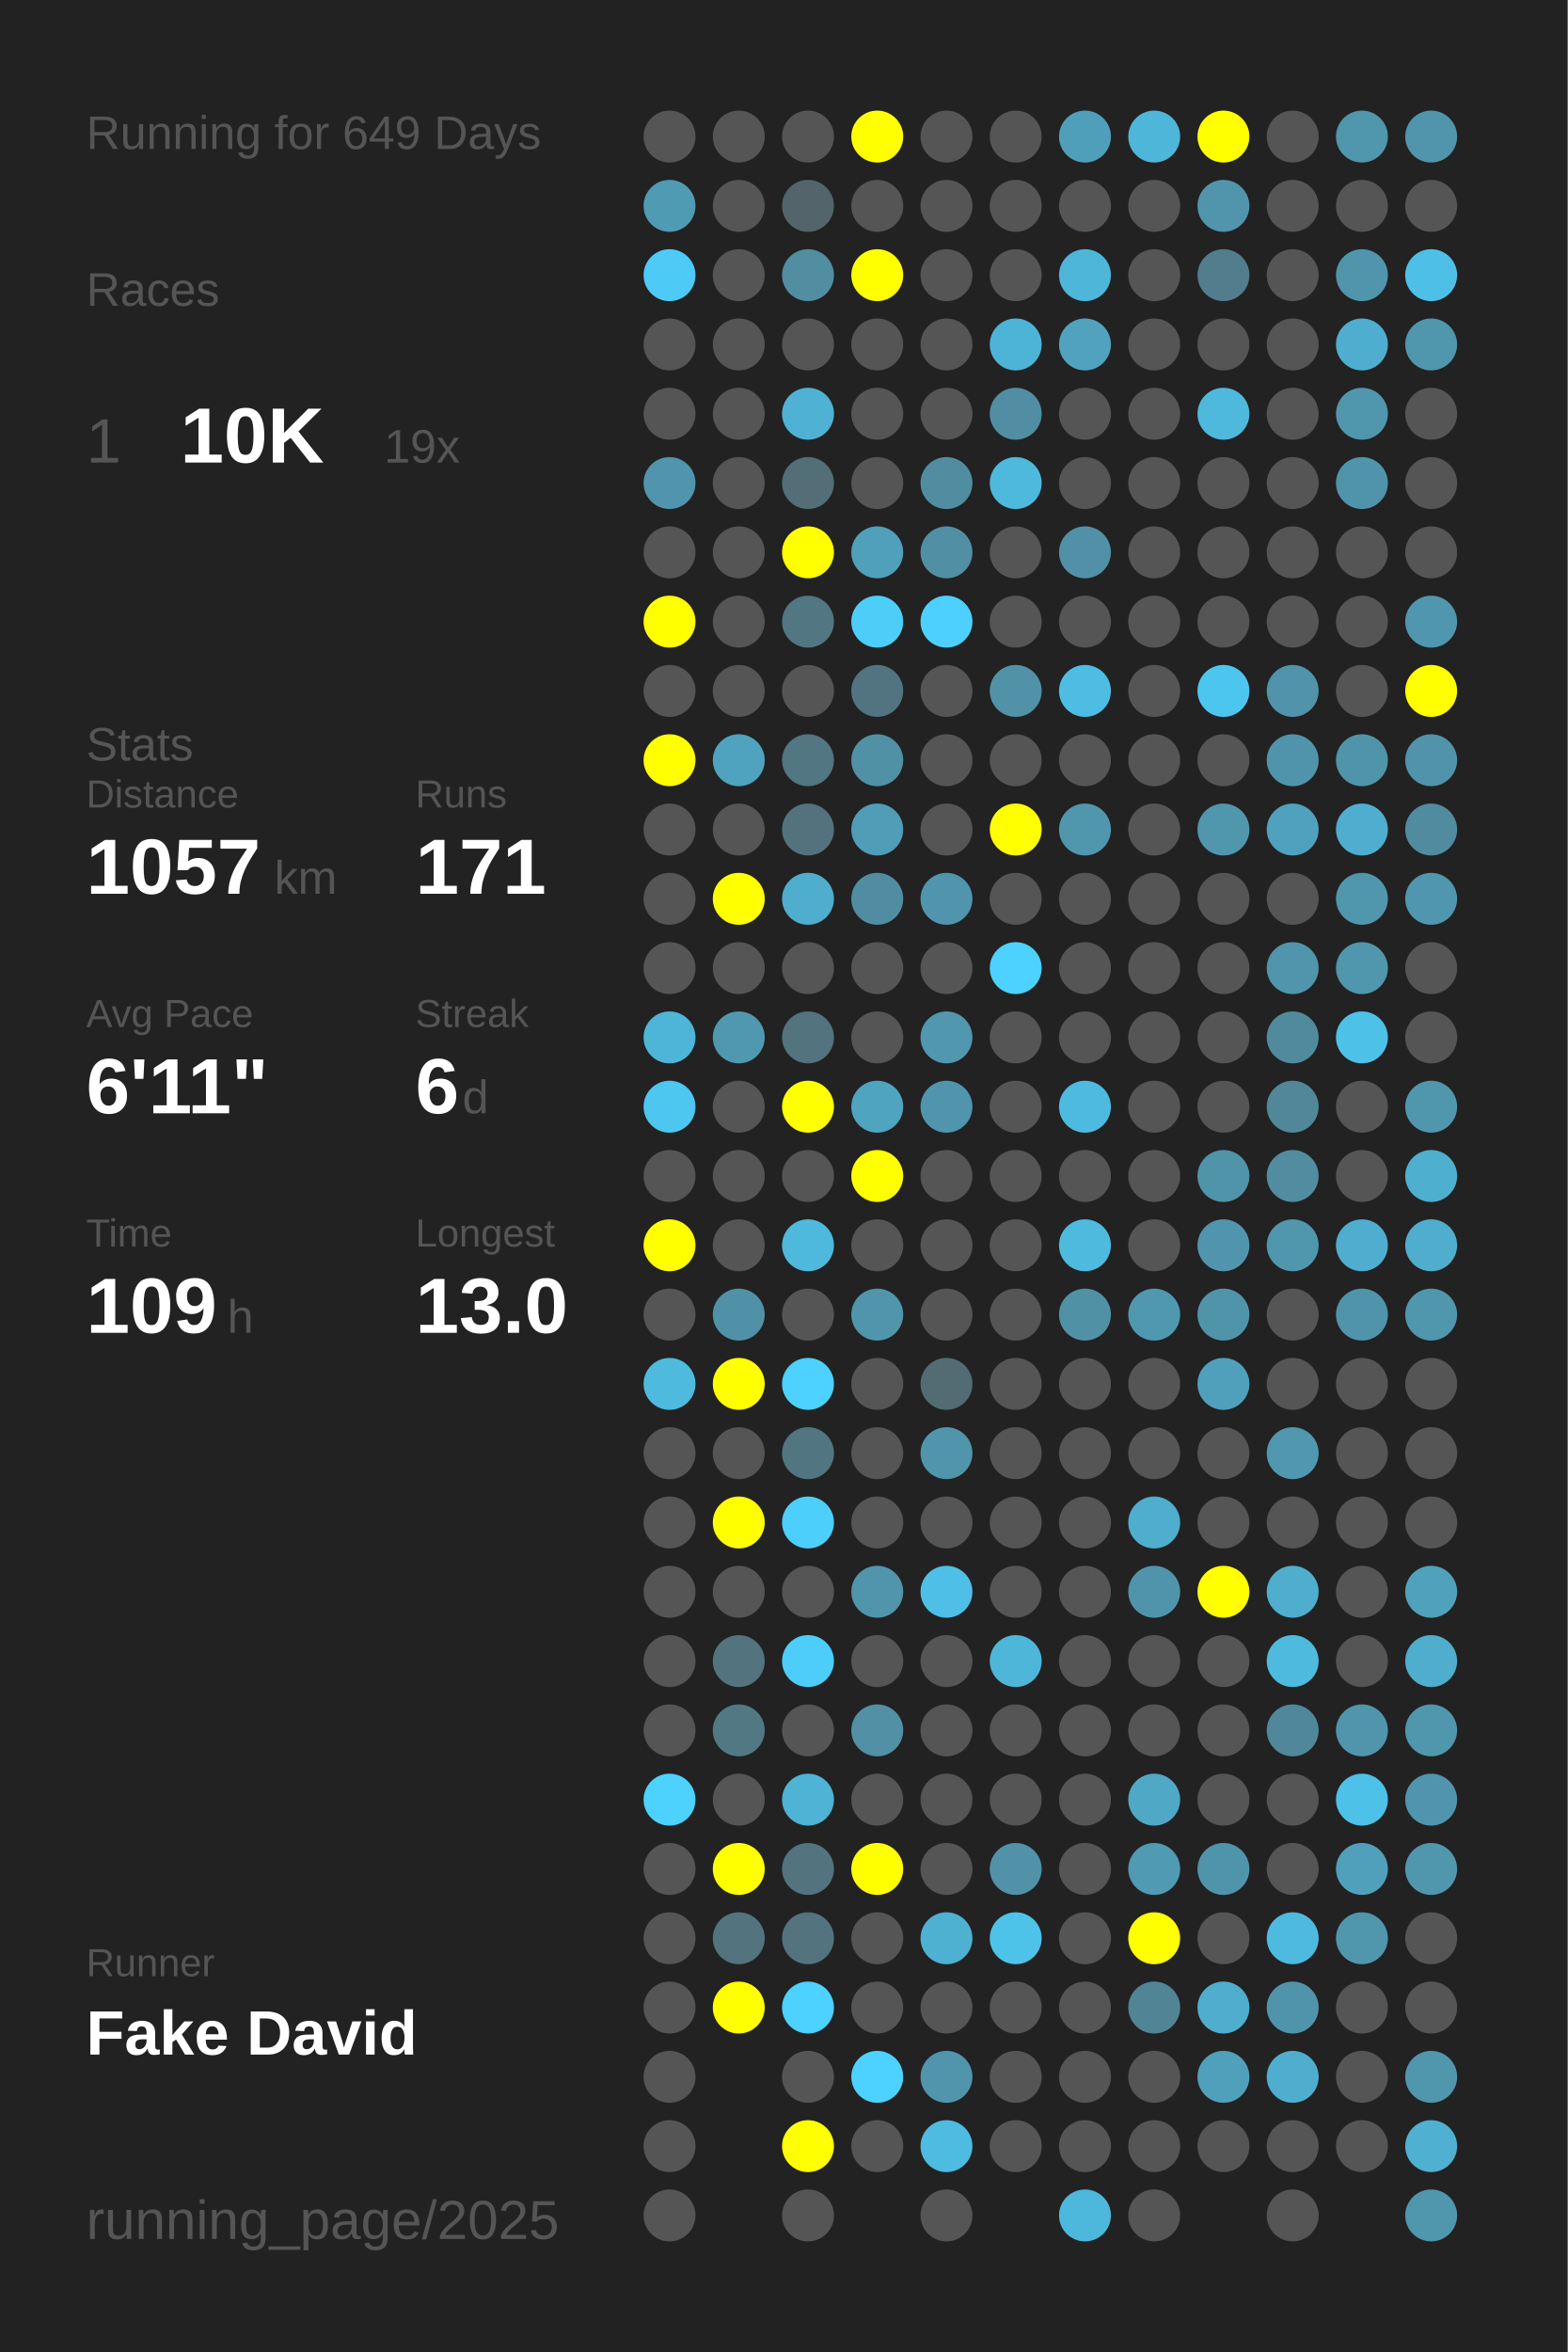
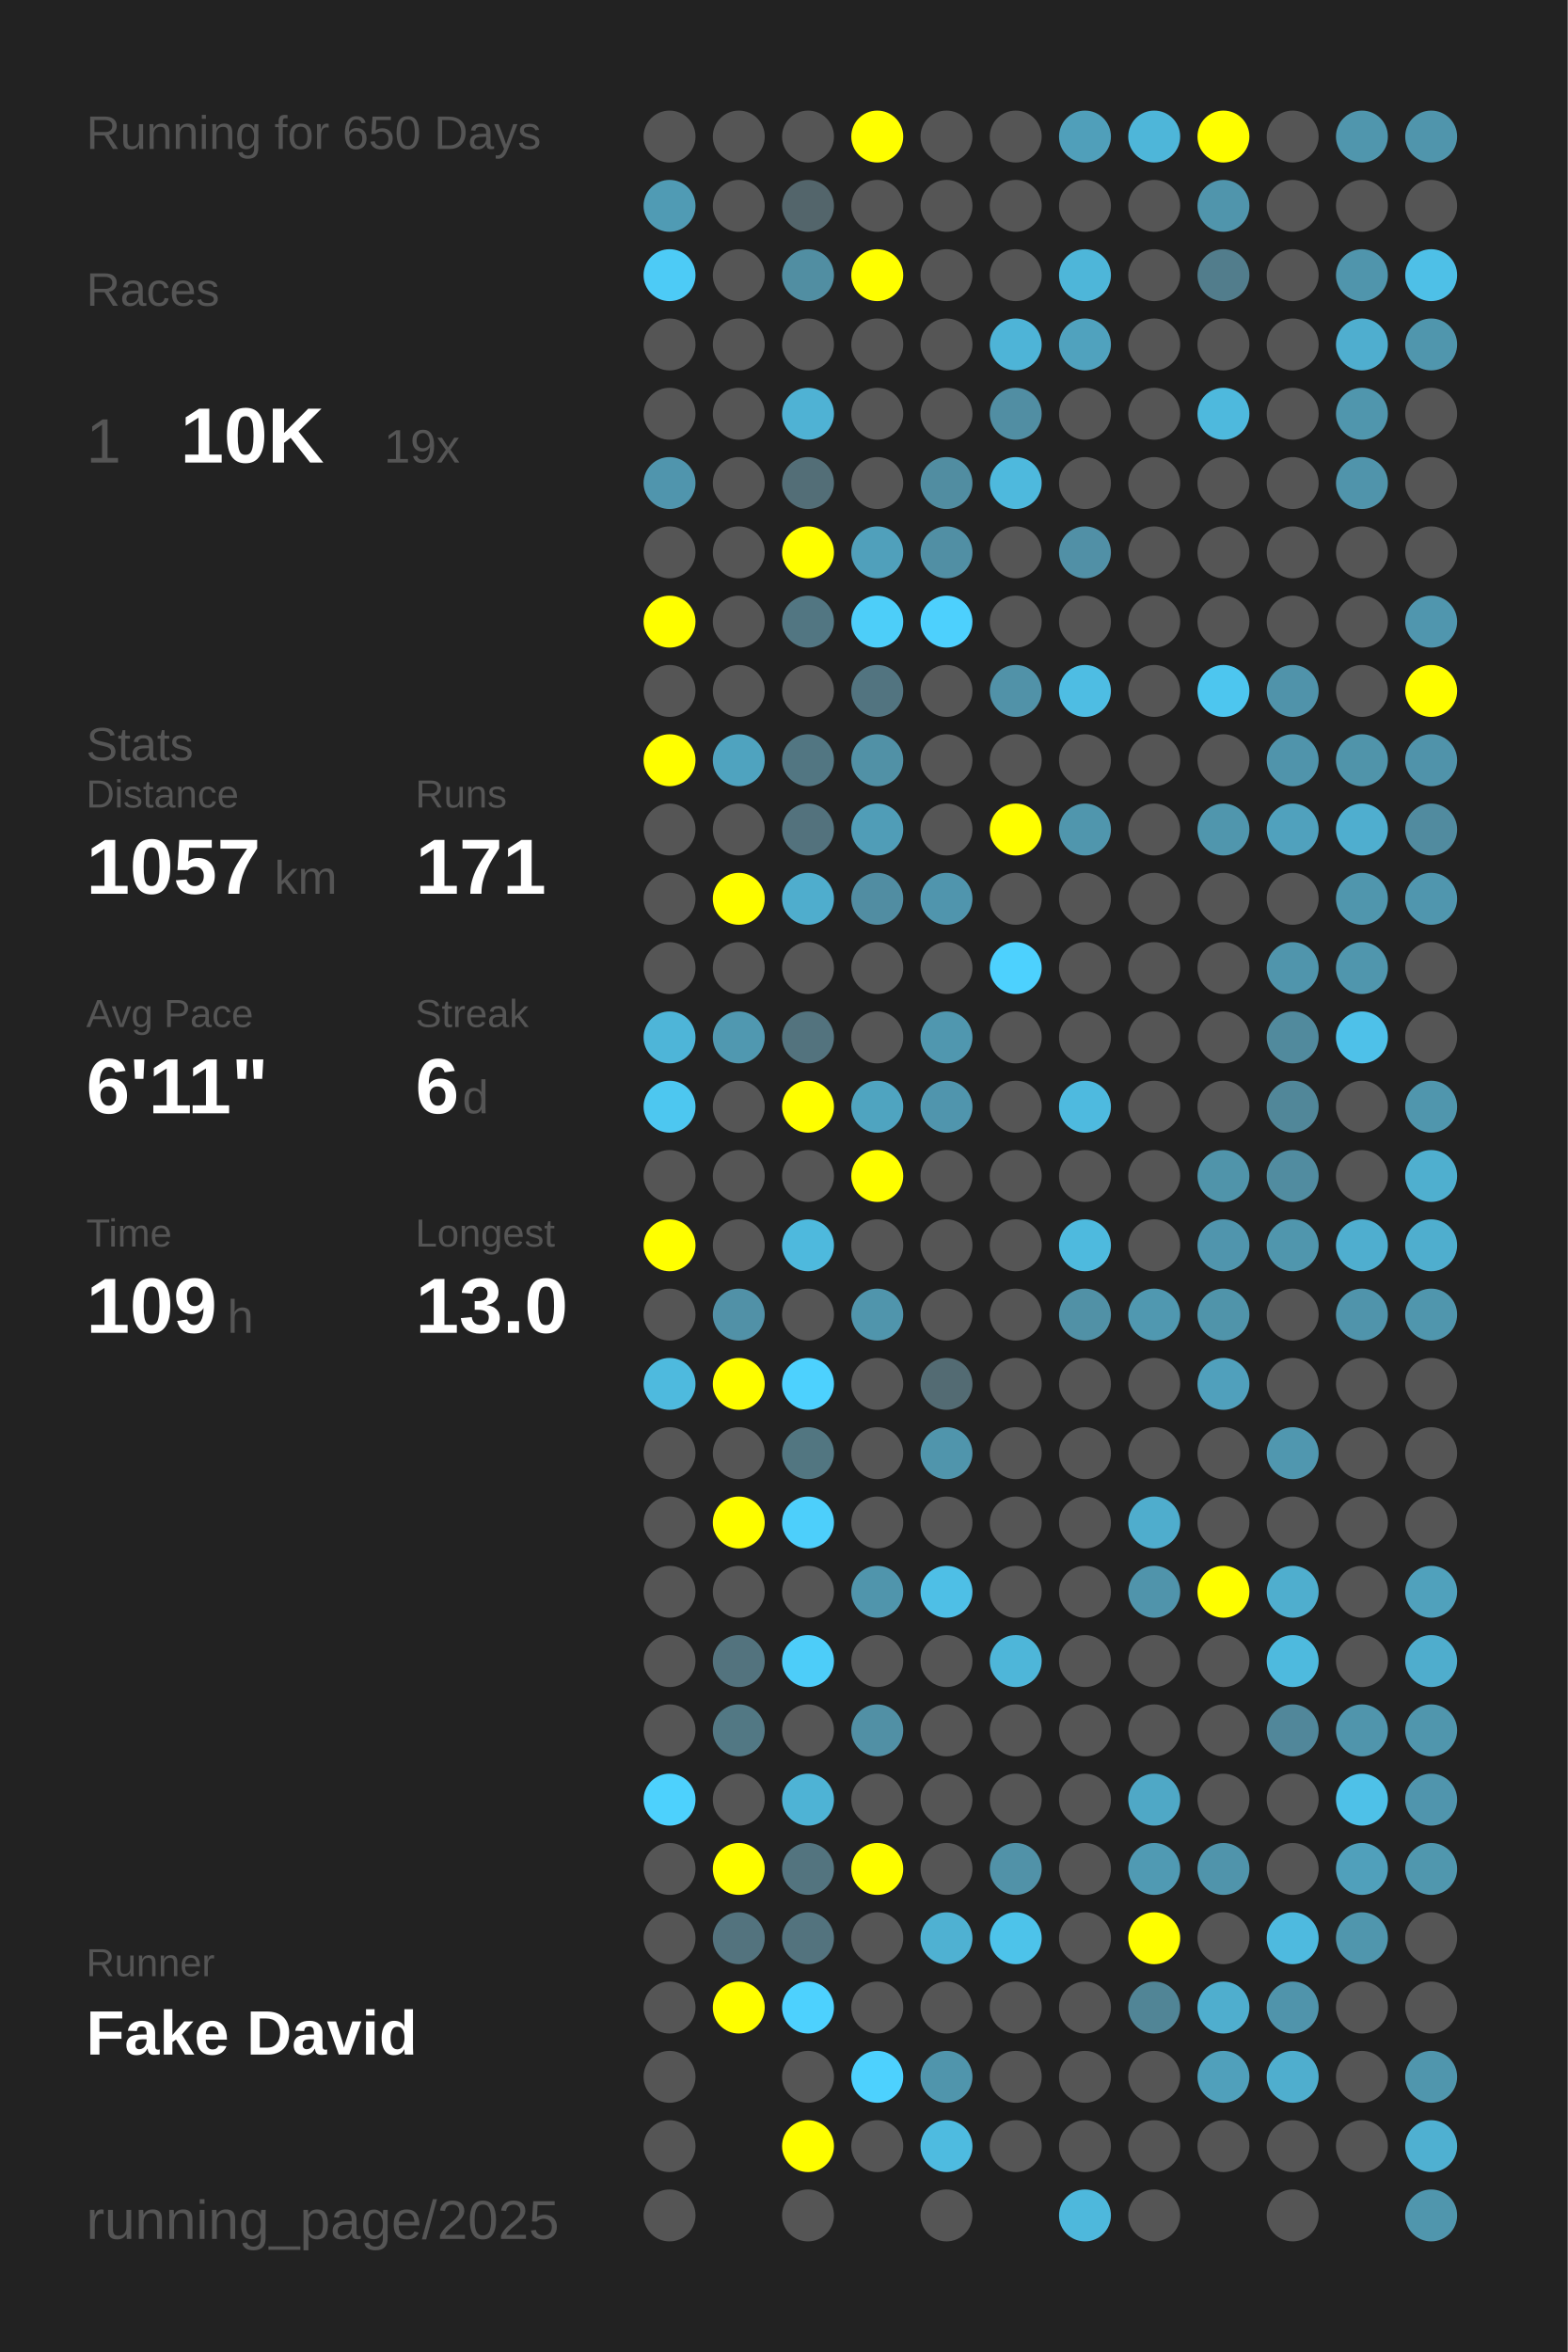
<svg xmlns="http://www.w3.org/2000/svg" baseProfile="full" height="300mm" version="1.1" viewBox="0,0,200,300" width="200mm">
  <defs />
  <rect fill="#222222" height="300" width="200" x="0" y="0" />
-   <text fill="#555555" style="font-size:6px; font-family:Arial;" x="11" y="19">Running for 649 Days</text>
+   <text fill="#555555" style="font-size:6px; font-family:Arial;" x="11" y="19">Running for 650 Days</text>
  <text fill="#555555" style="font-size:6px; font-family:Arial;" x="11" y="39">Races</text>
  <text fill="#555555" style="font-size:8px; font-family:Arial;" x="11" y="59">1</text>
  <text fill="#FFFFFF" style="font-size:10px; font-family:Arial; font-weight:bold;" x="23" y="59">10K</text>
  <text fill="#555555" style="font-size:6px; font-family:Arial;" x="49" y="59">19x</text>
  <text fill="#555555" style="font-size:6px; font-family:Arial;" x="11" y="97">Stats</text>
  <text fill="#555555" style="font-size:5px; font-family:Arial;" x="11" y="103">Distance</text>
  <text fill="#FFFFFF" style="font-size:10px; font-family:Arial; font-weight:bold;" x="11" y="114">1057</text>
  <text fill="#555555" style="font-size:6px; font-family:Arial;" x="35" y="114">km</text>
  <text fill="#555555" style="font-size:5px; font-family:Arial;" x="53" y="103">Runs</text>
  <text fill="#FFFFFF" style="font-size:10px; font-family:Arial; font-weight:bold;" x="53" y="114">171</text>
  <text fill="#555555" style="font-size:5px; font-family:Arial;" x="11" y="131">Avg Pace</text>
  <text fill="#FFFFFF" style="font-size:10px; font-family:Arial; font-weight:bold;" x="11" y="142">6'11"</text>
  <text fill="#555555" style="font-size:5px; font-family:Arial;" x="53" y="131">Streak</text>
  <text fill="#FFFFFF" style="font-size:10px; font-family:Arial; font-weight:bold;" x="53" y="142">6</text>
  <text fill="#555555" style="font-size:6px; font-family:Arial;" x="59" y="142">d</text>
  <text fill="#555555" style="font-size:5px; font-family:Arial;" x="11" y="159">Time</text>
  <text fill="#FFFFFF" style="font-size:10px; font-family:Arial; font-weight:bold;" x="11" y="170">109</text>
  <text fill="#555555" style="font-size:6px; font-family:Arial;" x="29" y="170">h</text>
  <text fill="#555555" style="font-size:5px; font-family:Arial;" x="53" y="159">Longest</text>
  <text fill="#FFFFFF" style="font-size:10px; font-family:Arial; font-weight:bold;" x="53" y="170">13.0</text>
  <text fill="#555555" style="font-size:5px; font-family:Arial;" x="11" y="252.065">Runner</text>
  <text fill="#FFFFFF" style="font-size:8px; font-family:Arial; font-weight:bold;" x="11" y="262.065">Fake David</text>
  <text fill="#555555" style="font-size:7px; font-family:Arial;" x="11" y="285.581">running_page/2025</text>
  <circle cx="85.417" cy="17.419" fill="#555555" r="3.312" />
  <circle cx="85.417" cy="26.258" fill="#509bb4" r="3.312" />
  <circle cx="85.417" cy="35.097" fill="#4dcbf6" r="3.312" />
  <circle cx="85.417" cy="43.935" fill="#555555" r="3.312" />
  <circle cx="85.417" cy="52.774" fill="#555555" r="3.312" />
  <circle cx="85.417" cy="61.613" fill="#5095ad" r="3.312" />
  <circle cx="85.417" cy="70.452" fill="#555555" r="3.312" />
  <circle cx="85.417" cy="79.29" fill="#FFFF00" r="3.312" />
  <circle cx="85.417" cy="88.129" fill="#555555" r="3.312" />
  <circle cx="85.417" cy="96.968" fill="#FFFF00" r="3.312" />
  <circle cx="85.417" cy="105.806" fill="#555555" r="3.312" />
  <circle cx="85.417" cy="114.645" fill="#555555" r="3.312" />
  <circle cx="85.417" cy="123.484" fill="#555555" r="3.312" />
  <circle cx="85.417" cy="132.323" fill="#4eb5d8" r="3.312" />
  <circle cx="85.417" cy="141.161" fill="#4dc7f0" r="3.312" />
  <circle cx="85.417" cy="150" fill="#555555" r="3.312" />
  <circle cx="85.417" cy="158.839" fill="#FFFF00" r="3.312" />
  <circle cx="85.417" cy="167.677" fill="#555555" r="3.312" />
  <circle cx="85.417" cy="176.516" fill="#4ebade" r="3.312" />
  <circle cx="85.417" cy="185.355" fill="#555555" r="3.312" />
  <circle cx="85.417" cy="194.194" fill="#555555" r="3.312" />
  <circle cx="85.417" cy="203.032" fill="#555555" r="3.312" />
  <circle cx="85.417" cy="211.871" fill="#555555" r="3.312" />
  <circle cx="85.417" cy="220.71" fill="#555555" r="3.312" />
  <circle cx="85.417" cy="229.548" fill="#4dd1fd" r="3.312" />
  <circle cx="85.417" cy="238.387" fill="#555555" r="3.312" />
  <circle cx="85.417" cy="247.226" fill="#555555" r="3.312" />
  <circle cx="85.417" cy="256.065" fill="#555555" r="3.312" />
  <circle cx="85.417" cy="264.903" fill="#555555" r="3.312" />
  <circle cx="85.417" cy="273.742" fill="#555555" r="3.312" />
  <circle cx="85.417" cy="282.581" fill="#555555" r="3.312" />
  <circle cx="94.25" cy="17.419" fill="#555555" r="3.312" />
  <circle cx="94.25" cy="26.258" fill="#555555" r="3.312" />
  <circle cx="94.25" cy="35.097" fill="#555555" r="3.312" />
  <circle cx="94.25" cy="43.935" fill="#555555" r="3.312" />
  <circle cx="94.25" cy="52.774" fill="#555555" r="3.312" />
  <circle cx="94.25" cy="61.613" fill="#555555" r="3.312" />
  <circle cx="94.25" cy="70.452" fill="#555555" r="3.312" />
  <circle cx="94.25" cy="79.29" fill="#555555" r="3.312" />
  <circle cx="94.25" cy="88.129" fill="#555555" r="3.312" />
  <circle cx="94.25" cy="96.968" fill="#4fa3bf" r="3.312" />
  <circle cx="94.25" cy="105.806" fill="#555555" r="3.312" />
  <circle cx="94.25" cy="114.645" fill="#FFFF00" r="3.312" />
  <circle cx="94.25" cy="123.484" fill="#555555" r="3.312" />
  <circle cx="94.25" cy="132.323" fill="#5098b0" r="3.312" />
  <circle cx="94.25" cy="141.161" fill="#555555" r="3.312" />
  <circle cx="94.25" cy="150" fill="#555555" r="3.312" />
  <circle cx="94.25" cy="158.839" fill="#555555" r="3.312" />
  <circle cx="94.25" cy="167.677" fill="#5191a7" r="3.312" />
  <circle cx="94.25" cy="176.516" fill="#FFFF00" r="3.312" />
  <circle cx="94.25" cy="185.355" fill="#555555" r="3.312" />
  <circle cx="94.25" cy="194.194" fill="#FFFF00" r="3.312" />
  <circle cx="94.25" cy="203.032" fill="#555555" r="3.312" />
  <circle cx="94.25" cy="211.871" fill="#53737e" r="3.312" />
  <circle cx="94.25" cy="220.71" fill="#527884" r="3.312" />
  <circle cx="94.25" cy="229.548" fill="#555555" r="3.312" />
  <circle cx="94.25" cy="238.387" fill="#FFFF00" r="3.312" />
  <circle cx="94.25" cy="247.226" fill="#53737e" r="3.312" />
  <circle cx="94.25" cy="256.065" fill="#FFFF00" r="3.312" />
  <circle cx="103.083" cy="17.419" fill="#555555" r="3.312" />
  <circle cx="103.083" cy="26.258" fill="#53656b" r="3.312" />
  <circle cx="103.083" cy="35.097" fill="#518ea2" r="3.312" />
  <circle cx="103.083" cy="43.935" fill="#555555" r="3.312" />
  <circle cx="103.083" cy="52.774" fill="#4fb2d4" r="3.312" />
  <circle cx="103.083" cy="61.613" fill="#536e77" r="3.312" />
  <circle cx="103.083" cy="70.452" fill="#FFFF00" r="3.312" />
  <circle cx="103.083" cy="79.29" fill="#527682" r="3.312" />
  <circle cx="103.083" cy="88.129" fill="#555555" r="3.312" />
  <circle cx="103.083" cy="96.968" fill="#527682" r="3.312" />
  <circle cx="103.083" cy="105.806" fill="#53727d" r="3.312" />
  <circle cx="103.083" cy="114.645" fill="#4fadcd" r="3.312" />
  <circle cx="103.083" cy="123.484" fill="#555555" r="3.312" />
  <circle cx="103.083" cy="132.323" fill="#53737e" r="3.312" />
  <circle cx="103.083" cy="141.161" fill="#FFFF00" r="3.312" />
  <circle cx="103.083" cy="150" fill="#555555" r="3.312" />
  <circle cx="103.083" cy="158.839" fill="#4eb9dd" r="3.312" />
  <circle cx="103.083" cy="167.677" fill="#555555" r="3.312" />
  <circle cx="103.083" cy="176.516" fill="#4dd1fe" r="3.312" />
  <circle cx="103.083" cy="185.355" fill="#527681" r="3.312" />
  <circle cx="103.083" cy="194.194" fill="#4dcffb" r="3.312" />
  <circle cx="103.083" cy="203.032" fill="#555555" r="3.312" />
  <circle cx="103.083" cy="211.871" fill="#4dcdf9" r="3.312" />
  <circle cx="103.083" cy="220.71" fill="#555555" r="3.312" />
  <circle cx="103.083" cy="229.548" fill="#4eb3d5" r="3.312" />
  <circle cx="103.083" cy="238.387" fill="#53747f" r="3.312" />
  <circle cx="103.083" cy="247.226" fill="#53737e" r="3.312" />
  <circle cx="103.083" cy="256.065" fill="#4dd1fe" r="3.312" />
  <circle cx="103.083" cy="264.903" fill="#555555" r="3.312" />
  <circle cx="103.083" cy="273.742" fill="#FFFF00" r="3.312" />
  <circle cx="103.083" cy="282.581" fill="#555555" r="3.312" />
  <circle cx="111.917" cy="17.419" fill="#FFFF00" r="3.312" />
  <circle cx="111.917" cy="26.258" fill="#555555" r="3.312" />
  <circle cx="111.917" cy="35.097" fill="#FFFF00" r="3.312" />
  <circle cx="111.917" cy="43.935" fill="#555555" r="3.312" />
  <circle cx="111.917" cy="52.774" fill="#555555" r="3.312" />
  <circle cx="111.917" cy="61.613" fill="#555555" r="3.312" />
  <circle cx="111.917" cy="70.452" fill="#50a0bb" r="3.312" />
  <circle cx="111.917" cy="79.29" fill="#4dcef9" r="3.312" />
  <circle cx="111.917" cy="88.129" fill="#527480" r="3.312" />
  <circle cx="111.917" cy="96.968" fill="#5191a6" r="3.312" />
  <circle cx="111.917" cy="105.806" fill="#509db7" r="3.312" />
  <circle cx="111.917" cy="114.645" fill="#518da2" r="3.312" />
  <circle cx="111.917" cy="123.484" fill="#555555" r="3.312" />
  <circle cx="111.917" cy="132.323" fill="#555555" r="3.312" />
  <circle cx="111.917" cy="141.161" fill="#4fa4c0" r="3.312" />
  <circle cx="111.917" cy="150" fill="#FFFF00" r="3.312" />
  <circle cx="111.917" cy="158.839" fill="#555555" r="3.312" />
  <circle cx="111.917" cy="167.677" fill="#5095ac" r="3.312" />
  <circle cx="111.917" cy="176.516" fill="#555555" r="3.312" />
  <circle cx="111.917" cy="185.355" fill="#555555" r="3.312" />
  <circle cx="111.917" cy="194.194" fill="#555555" r="3.312" />
  <circle cx="111.917" cy="203.032" fill="#5095ac" r="3.312" />
  <circle cx="111.917" cy="211.871" fill="#555555" r="3.312" />
  <circle cx="111.917" cy="220.71" fill="#5190a5" r="3.312" />
  <circle cx="111.917" cy="229.548" fill="#555555" r="3.312" />
  <circle cx="111.917" cy="238.387" fill="#FFFF00" r="3.312" />
  <circle cx="111.917" cy="247.226" fill="#555555" r="3.312" />
  <circle cx="111.917" cy="256.065" fill="#555555" r="3.312" />
  <circle cx="111.917" cy="264.903" fill="#4dd1fe" r="3.312" />
  <circle cx="111.917" cy="273.742" fill="#555555" r="3.312" />
  <circle cx="120.75" cy="17.419" fill="#555555" r="3.312" />
  <circle cx="120.75" cy="26.258" fill="#555555" r="3.312" />
  <circle cx="120.75" cy="35.097" fill="#555555" r="3.312" />
  <circle cx="120.75" cy="43.935" fill="#555555" r="3.312" />
  <circle cx="120.75" cy="52.774" fill="#555555" r="3.312" />
  <circle cx="120.75" cy="61.613" fill="#518da1" r="3.312" />
  <circle cx="120.75" cy="70.452" fill="#518fa4" r="3.312" />
  <circle cx="120.75" cy="79.29" fill="#4dd0fd" r="3.312" />
  <circle cx="120.75" cy="88.129" fill="#555555" r="3.312" />
  <circle cx="120.75" cy="96.968" fill="#555555" r="3.312" />
  <circle cx="120.75" cy="105.806" fill="#555555" r="3.312" />
  <circle cx="120.75" cy="114.645" fill="#5095ad" r="3.312" />
  <circle cx="120.75" cy="123.484" fill="#555555" r="3.312" />
  <circle cx="120.75" cy="132.323" fill="#5097af" r="3.312" />
  <circle cx="120.75" cy="141.161" fill="#5095ad" r="3.312" />
  <circle cx="120.75" cy="150" fill="#555555" r="3.312" />
  <circle cx="120.75" cy="158.839" fill="#555555" r="3.312" />
  <circle cx="120.75" cy="167.677" fill="#555555" r="3.312" />
  <circle cx="120.75" cy="176.516" fill="#536b73" r="3.312" />
  <circle cx="120.75" cy="185.355" fill="#5095ac" r="3.312" />
  <circle cx="120.75" cy="194.194" fill="#555555" r="3.312" />
  <circle cx="120.75" cy="203.032" fill="#4ebfe6" r="3.312" />
  <circle cx="120.75" cy="211.871" fill="#555555" r="3.312" />
  <circle cx="120.75" cy="220.71" fill="#555555" r="3.312" />
  <circle cx="120.75" cy="229.548" fill="#555555" r="3.312" />
  <circle cx="120.75" cy="238.387" fill="#555555" r="3.312" />
  <circle cx="120.75" cy="247.226" fill="#4fb1d2" r="3.312" />
  <circle cx="120.75" cy="256.065" fill="#555555" r="3.312" />
  <circle cx="120.75" cy="264.903" fill="#5095ac" r="3.312" />
  <circle cx="120.75" cy="273.742" fill="#4ebbe0" r="3.312" />
  <circle cx="120.75" cy="282.581" fill="#555555" r="3.312" />
  <circle cx="129.583" cy="17.419" fill="#555555" r="3.312" />
  <circle cx="129.583" cy="26.258" fill="#555555" r="3.312" />
  <circle cx="129.583" cy="35.097" fill="#555555" r="3.312" />
  <circle cx="129.583" cy="43.935" fill="#4eb4d7" r="3.312" />
  <circle cx="129.583" cy="52.774" fill="#518ea3" r="3.312" />
  <circle cx="129.583" cy="61.613" fill="#4eb9dd" r="3.312" />
  <circle cx="129.583" cy="70.452" fill="#555555" r="3.312" />
  <circle cx="129.583" cy="79.29" fill="#555555" r="3.312" />
  <circle cx="129.583" cy="88.129" fill="#5192a8" r="3.312" />
  <circle cx="129.583" cy="96.968" fill="#555555" r="3.312" />
  <circle cx="129.583" cy="105.806" fill="#FFFF00" r="3.312" />
  <circle cx="129.583" cy="114.645" fill="#555555" r="3.312" />
  <circle cx="129.583" cy="123.484" fill="#4dd1fe" r="3.312" />
  <circle cx="129.583" cy="132.323" fill="#555555" r="3.312" />
  <circle cx="129.583" cy="141.161" fill="#555555" r="3.312" />
  <circle cx="129.583" cy="150" fill="#555555" r="3.312" />
  <circle cx="129.583" cy="158.839" fill="#555555" r="3.312" />
  <circle cx="129.583" cy="167.677" fill="#555555" r="3.312" />
  <circle cx="129.583" cy="176.516" fill="#555555" r="3.312" />
  <circle cx="129.583" cy="185.355" fill="#555555" r="3.312" />
  <circle cx="129.583" cy="194.194" fill="#555555" r="3.312" />
  <circle cx="129.583" cy="203.032" fill="#555555" r="3.312" />
  <circle cx="129.583" cy="211.871" fill="#4eb6d9" r="3.312" />
  <circle cx="129.583" cy="220.71" fill="#555555" r="3.312" />
  <circle cx="129.583" cy="229.548" fill="#555555" r="3.312" />
  <circle cx="129.583" cy="238.387" fill="#5192a8" r="3.312" />
  <circle cx="129.583" cy="247.226" fill="#4dc3ea" r="3.312" />
  <circle cx="129.583" cy="256.065" fill="#555555" r="3.312" />
  <circle cx="129.583" cy="264.903" fill="#555555" r="3.312" />
  <circle cx="129.583" cy="273.742" fill="#555555" r="3.312" />
  <circle cx="138.417" cy="17.419" fill="#509fba" r="3.312" />
  <circle cx="138.417" cy="26.258" fill="#555555" r="3.312" />
  <circle cx="138.417" cy="35.097" fill="#4eb6d9" r="3.312" />
  <circle cx="138.417" cy="43.935" fill="#50a2be" r="3.312" />
  <circle cx="138.417" cy="52.774" fill="#555555" r="3.312" />
  <circle cx="138.417" cy="61.613" fill="#555555" r="3.312" />
  <circle cx="138.417" cy="70.452" fill="#5190a6" r="3.312" />
  <circle cx="138.417" cy="79.29" fill="#555555" r="3.312" />
  <circle cx="138.417" cy="88.129" fill="#4ebde3" r="3.312" />
  <circle cx="138.417" cy="96.968" fill="#555555" r="3.312" />
  <circle cx="138.417" cy="105.806" fill="#5096ad" r="3.312" />
  <circle cx="138.417" cy="114.645" fill="#555555" r="3.312" />
  <circle cx="138.417" cy="123.484" fill="#555555" r="3.312" />
  <circle cx="138.417" cy="132.323" fill="#555555" r="3.312" />
  <circle cx="138.417" cy="141.161" fill="#4ebadf" r="3.312" />
  <circle cx="138.417" cy="150" fill="#555555" r="3.312" />
  <circle cx="138.417" cy="158.839" fill="#4ebade" r="3.312" />
  <circle cx="138.417" cy="167.677" fill="#5191a6" r="3.312" />
  <circle cx="138.417" cy="176.516" fill="#555555" r="3.312" />
  <circle cx="138.417" cy="185.355" fill="#555555" r="3.312" />
  <circle cx="138.417" cy="194.194" fill="#555555" r="3.312" />
  <circle cx="138.417" cy="203.032" fill="#555555" r="3.312" />
  <circle cx="138.417" cy="211.871" fill="#555555" r="3.312" />
  <circle cx="138.417" cy="220.71" fill="#555555" r="3.312" />
  <circle cx="138.417" cy="229.548" fill="#555555" r="3.312" />
  <circle cx="138.417" cy="238.387" fill="#555555" r="3.312" />
  <circle cx="138.417" cy="247.226" fill="#555555" r="3.312" />
  <circle cx="138.417" cy="256.065" fill="#555555" r="3.312" />
  <circle cx="138.417" cy="264.903" fill="#555555" r="3.312" />
  <circle cx="138.417" cy="273.742" fill="#555555" r="3.312" />
  <circle cx="138.417" cy="282.581" fill="#4eb8dc" r="3.312" />
  <circle cx="147.25" cy="17.419" fill="#4eb6d9" r="3.312" />
  <circle cx="147.25" cy="26.258" fill="#555555" r="3.312" />
  <circle cx="147.25" cy="35.097" fill="#555555" r="3.312" />
  <circle cx="147.25" cy="43.935" fill="#555555" r="3.312" />
  <circle cx="147.25" cy="52.774" fill="#555555" r="3.312" />
  <circle cx="147.25" cy="61.613" fill="#555555" r="3.312" />
  <circle cx="147.25" cy="70.452" fill="#555555" r="3.312" />
  <circle cx="147.25" cy="79.29" fill="#555555" r="3.312" />
  <circle cx="147.25" cy="88.129" fill="#555555" r="3.312" />
  <circle cx="147.25" cy="96.968" fill="#555555" r="3.312" />
  <circle cx="147.25" cy="105.806" fill="#555555" r="3.312" />
  <circle cx="147.25" cy="114.645" fill="#555555" r="3.312" />
  <circle cx="147.25" cy="123.484" fill="#555555" r="3.312" />
  <circle cx="147.25" cy="132.323" fill="#555555" r="3.312" />
  <circle cx="147.25" cy="141.161" fill="#555555" r="3.312" />
  <circle cx="147.25" cy="150" fill="#555555" r="3.312" />
  <circle cx="147.25" cy="158.839" fill="#555555" r="3.312" />
  <circle cx="147.25" cy="167.677" fill="#5098b0" r="3.312" />
  <circle cx="147.25" cy="176.516" fill="#555555" r="3.312" />
  <circle cx="147.25" cy="185.355" fill="#555555" r="3.312" />
  <circle cx="147.25" cy="194.194" fill="#4fadcd" r="3.312" />
  <circle cx="147.25" cy="203.032" fill="#5094ab" r="3.312" />
  <circle cx="147.25" cy="211.871" fill="#555555" r="3.312" />
  <circle cx="147.25" cy="220.71" fill="#555555" r="3.312" />
  <circle cx="147.25" cy="229.548" fill="#4fa8c6" r="3.312" />
  <circle cx="147.25" cy="238.387" fill="#509ab3" r="3.312" />
  <circle cx="147.25" cy="247.226" fill="#FFFF00" r="3.312" />
  <circle cx="147.25" cy="256.065" fill="#518596" r="3.312" />
  <circle cx="147.25" cy="264.903" fill="#555555" r="3.312" />
  <circle cx="147.25" cy="273.742" fill="#555555" r="3.312" />
  <circle cx="147.25" cy="282.581" fill="#555555" r="3.312" />
  <circle cx="156.083" cy="17.419" fill="#FFFF00" r="3.312" />
  <circle cx="156.083" cy="26.258" fill="#5095ac" r="3.312" />
  <circle cx="156.083" cy="35.097" fill="#527d8c" r="3.312" />
  <circle cx="156.083" cy="43.935" fill="#555555" r="3.312" />
  <circle cx="156.083" cy="52.774" fill="#4eb9dd" r="3.312" />
  <circle cx="156.083" cy="61.613" fill="#555555" r="3.312" />
  <circle cx="156.083" cy="70.452" fill="#555555" r="3.312" />
  <circle cx="156.083" cy="79.29" fill="#555555" r="3.312" />
  <circle cx="156.083" cy="88.129" fill="#4dc6ef" r="3.312" />
  <circle cx="156.083" cy="96.968" fill="#555555" r="3.312" />
  <circle cx="156.083" cy="105.806" fill="#5096ad" r="3.312" />
  <circle cx="156.083" cy="114.645" fill="#555555" r="3.312" />
  <circle cx="156.083" cy="123.484" fill="#555555" r="3.312" />
  <circle cx="156.083" cy="132.323" fill="#555555" r="3.312" />
  <circle cx="156.083" cy="141.161" fill="#555555" r="3.312" />
  <circle cx="156.083" cy="150" fill="#5094aa" r="3.312" />
  <circle cx="156.083" cy="158.839" fill="#5095ad" r="3.312" />
  <circle cx="156.083" cy="167.677" fill="#5094aa" r="3.312" />
  <circle cx="156.083" cy="176.516" fill="#50a0bc" r="3.312" />
  <circle cx="156.083" cy="185.355" fill="#555555" r="3.312" />
  <circle cx="156.083" cy="194.194" fill="#555555" r="3.312" />
  <circle cx="156.083" cy="203.032" fill="#FFFF00" r="3.312" />
  <circle cx="156.083" cy="211.871" fill="#555555" r="3.312" />
  <circle cx="156.083" cy="220.71" fill="#555555" r="3.312" />
  <circle cx="156.083" cy="229.548" fill="#555555" r="3.312" />
  <circle cx="156.083" cy="238.387" fill="#5094ab" r="3.312" />
  <circle cx="156.083" cy="247.226" fill="#555555" r="3.312" />
  <circle cx="156.083" cy="256.065" fill="#4faece" r="3.312" />
  <circle cx="156.083" cy="264.903" fill="#50a0bb" r="3.312" />
  <circle cx="156.083" cy="273.742" fill="#555555" r="3.312" />
  <circle cx="164.917" cy="17.419" fill="#555555" r="3.312" />
  <circle cx="164.917" cy="26.258" fill="#555555" r="3.312" />
  <circle cx="164.917" cy="35.097" fill="#555555" r="3.312" />
  <circle cx="164.917" cy="43.935" fill="#555555" r="3.312" />
  <circle cx="164.917" cy="52.774" fill="#555555" r="3.312" />
  <circle cx="164.917" cy="61.613" fill="#555555" r="3.312" />
  <circle cx="164.917" cy="70.452" fill="#555555" r="3.312" />
  <circle cx="164.917" cy="79.29" fill="#555555" r="3.312" />
  <circle cx="164.917" cy="88.129" fill="#5093aa" r="3.312" />
  <circle cx="164.917" cy="96.968" fill="#5094ab" r="3.312" />
  <circle cx="164.917" cy="105.806" fill="#50a1bd" r="3.312" />
  <circle cx="164.917" cy="114.645" fill="#555555" r="3.312" />
  <circle cx="164.917" cy="123.484" fill="#5095ac" r="3.312" />
  <circle cx="164.917" cy="132.323" fill="#518a9d" r="3.312" />
  <circle cx="164.917" cy="141.161" fill="#518799" r="3.312" />
  <circle cx="164.917" cy="150" fill="#518ca0" r="3.312" />
  <circle cx="164.917" cy="158.839" fill="#5096ad" r="3.312" />
  <circle cx="164.917" cy="167.677" fill="#555555" r="3.312" />
  <circle cx="164.917" cy="176.516" fill="#555555" r="3.312" />
  <circle cx="164.917" cy="185.355" fill="#5097af" r="3.312" />
  <circle cx="164.917" cy="194.194" fill="#555555" r="3.312" />
  <circle cx="164.917" cy="203.032" fill="#4faece" r="3.312" />
  <circle cx="164.917" cy="211.871" fill="#4ebade" r="3.312" />
  <circle cx="164.917" cy="220.71" fill="#51879a" r="3.312" />
  <circle cx="164.917" cy="229.548" fill="#555555" r="3.312" />
  <circle cx="164.917" cy="238.387" fill="#555555" r="3.312" />
  <circle cx="164.917" cy="247.226" fill="#4ebadf" r="3.312" />
  <circle cx="164.917" cy="256.065" fill="#5094ab" r="3.312" />
  <circle cx="164.917" cy="264.903" fill="#4faece" r="3.312" />
  <circle cx="164.917" cy="273.742" fill="#555555" r="3.312" />
  <circle cx="164.917" cy="282.581" fill="#555555" r="3.312" />
  <circle cx="173.75" cy="17.419" fill="#5096ad" r="3.312" />
  <circle cx="173.75" cy="26.258" fill="#555555" r="3.312" />
  <circle cx="173.75" cy="35.097" fill="#5095ac" r="3.312" />
  <circle cx="173.75" cy="43.935" fill="#4faecf" r="3.312" />
  <circle cx="173.75" cy="52.774" fill="#5096ad" r="3.312" />
  <circle cx="173.75" cy="61.613" fill="#5094ab" r="3.312" />
  <circle cx="173.75" cy="70.452" fill="#555555" r="3.312" />
  <circle cx="173.75" cy="79.29" fill="#555555" r="3.312" />
  <circle cx="173.75" cy="88.129" fill="#555555" r="3.312" />
  <circle cx="173.75" cy="96.968" fill="#5094aa" r="3.312" />
  <circle cx="173.75" cy="105.806" fill="#4faecf" r="3.312" />
  <circle cx="173.75" cy="114.645" fill="#5096ad" r="3.312" />
  <circle cx="173.75" cy="123.484" fill="#5096ad" r="3.312" />
  <circle cx="173.75" cy="132.323" fill="#4ec1e9" r="3.312" />
  <circle cx="173.75" cy="141.161" fill="#555555" r="3.312" />
  <circle cx="173.75" cy="150" fill="#555555" r="3.312" />
  <circle cx="173.75" cy="158.839" fill="#4faecf" r="3.312" />
  <circle cx="173.75" cy="167.677" fill="#5094ab" r="3.312" />
  <circle cx="173.75" cy="176.516" fill="#555555" r="3.312" />
  <circle cx="173.75" cy="185.355" fill="#555555" r="3.312" />
  <circle cx="173.75" cy="194.194" fill="#555555" r="3.312" />
  <circle cx="173.75" cy="203.032" fill="#555555" r="3.312" />
  <circle cx="173.75" cy="211.871" fill="#555555" r="3.312" />
  <circle cx="173.75" cy="220.71" fill="#5095ac" r="3.312" />
  <circle cx="173.75" cy="229.548" fill="#4ec1e8" r="3.312" />
  <circle cx="173.75" cy="238.387" fill="#50a0bb" r="3.312" />
  <circle cx="173.75" cy="247.226" fill="#5096ad" r="3.312" />
  <circle cx="173.75" cy="256.065" fill="#555555" r="3.312" />
  <circle cx="173.75" cy="264.903" fill="#555555" r="3.312" />
  <circle cx="173.75" cy="273.742" fill="#555555" r="3.312" />
  <circle cx="182.583" cy="17.419" fill="#5095ac" r="3.312" />
  <circle cx="182.583" cy="26.258" fill="#555555" r="3.312" />
  <circle cx="182.583" cy="35.097" fill="#4ec0e7" r="3.312" />
  <circle cx="182.583" cy="43.935" fill="#5096ad" r="3.312" />
  <circle cx="182.583" cy="52.774" fill="#555555" r="3.312" />
  <circle cx="182.583" cy="61.613" fill="#555555" r="3.312" />
  <circle cx="182.583" cy="70.452" fill="#555555" r="3.312" />
  <circle cx="182.583" cy="79.29" fill="#5096ae" r="3.312" />
  <circle cx="182.583" cy="88.129" fill="#FFFF00" r="3.312" />
  <circle cx="182.583" cy="96.968" fill="#5093aa" r="3.312" />
  <circle cx="182.583" cy="105.806" fill="#518b9f" r="3.312" />
  <circle cx="182.583" cy="114.645" fill="#5096ae" r="3.312" />
  <circle cx="182.583" cy="123.484" fill="#555555" r="3.312" />
  <circle cx="182.583" cy="132.323" fill="#555555" r="3.312" />
  <circle cx="182.583" cy="141.161" fill="#5096ad" r="3.312" />
  <circle cx="182.583" cy="150" fill="#4fafcf" r="3.312" />
  <circle cx="182.583" cy="158.839" fill="#4faece" r="3.312" />
  <circle cx="182.583" cy="167.677" fill="#5096ad" r="3.312" />
  <circle cx="182.583" cy="176.516" fill="#555555" r="3.312" />
  <circle cx="182.583" cy="185.355" fill="#555555" r="3.312" />
  <circle cx="182.583" cy="194.194" fill="#555555" r="3.312" />
  <circle cx="182.583" cy="203.032" fill="#50a1bc" r="3.312" />
  <circle cx="182.583" cy="211.871" fill="#4fadcd" r="3.312" />
  <circle cx="182.583" cy="220.71" fill="#5096ad" r="3.312" />
  <circle cx="182.583" cy="229.548" fill="#5095ad" r="3.312" />
  <circle cx="182.583" cy="238.387" fill="#5097ae" r="3.312" />
  <circle cx="182.583" cy="247.226" fill="#555555" r="3.312" />
  <circle cx="182.583" cy="256.065" fill="#555555" r="3.312" />
  <circle cx="182.583" cy="264.903" fill="#5096ad" r="3.312" />
  <circle cx="182.583" cy="273.742" fill="#4fb0d1" r="3.312" />
  <circle cx="182.583" cy="282.581" fill="#5096ad" r="3.312" />
</svg>
